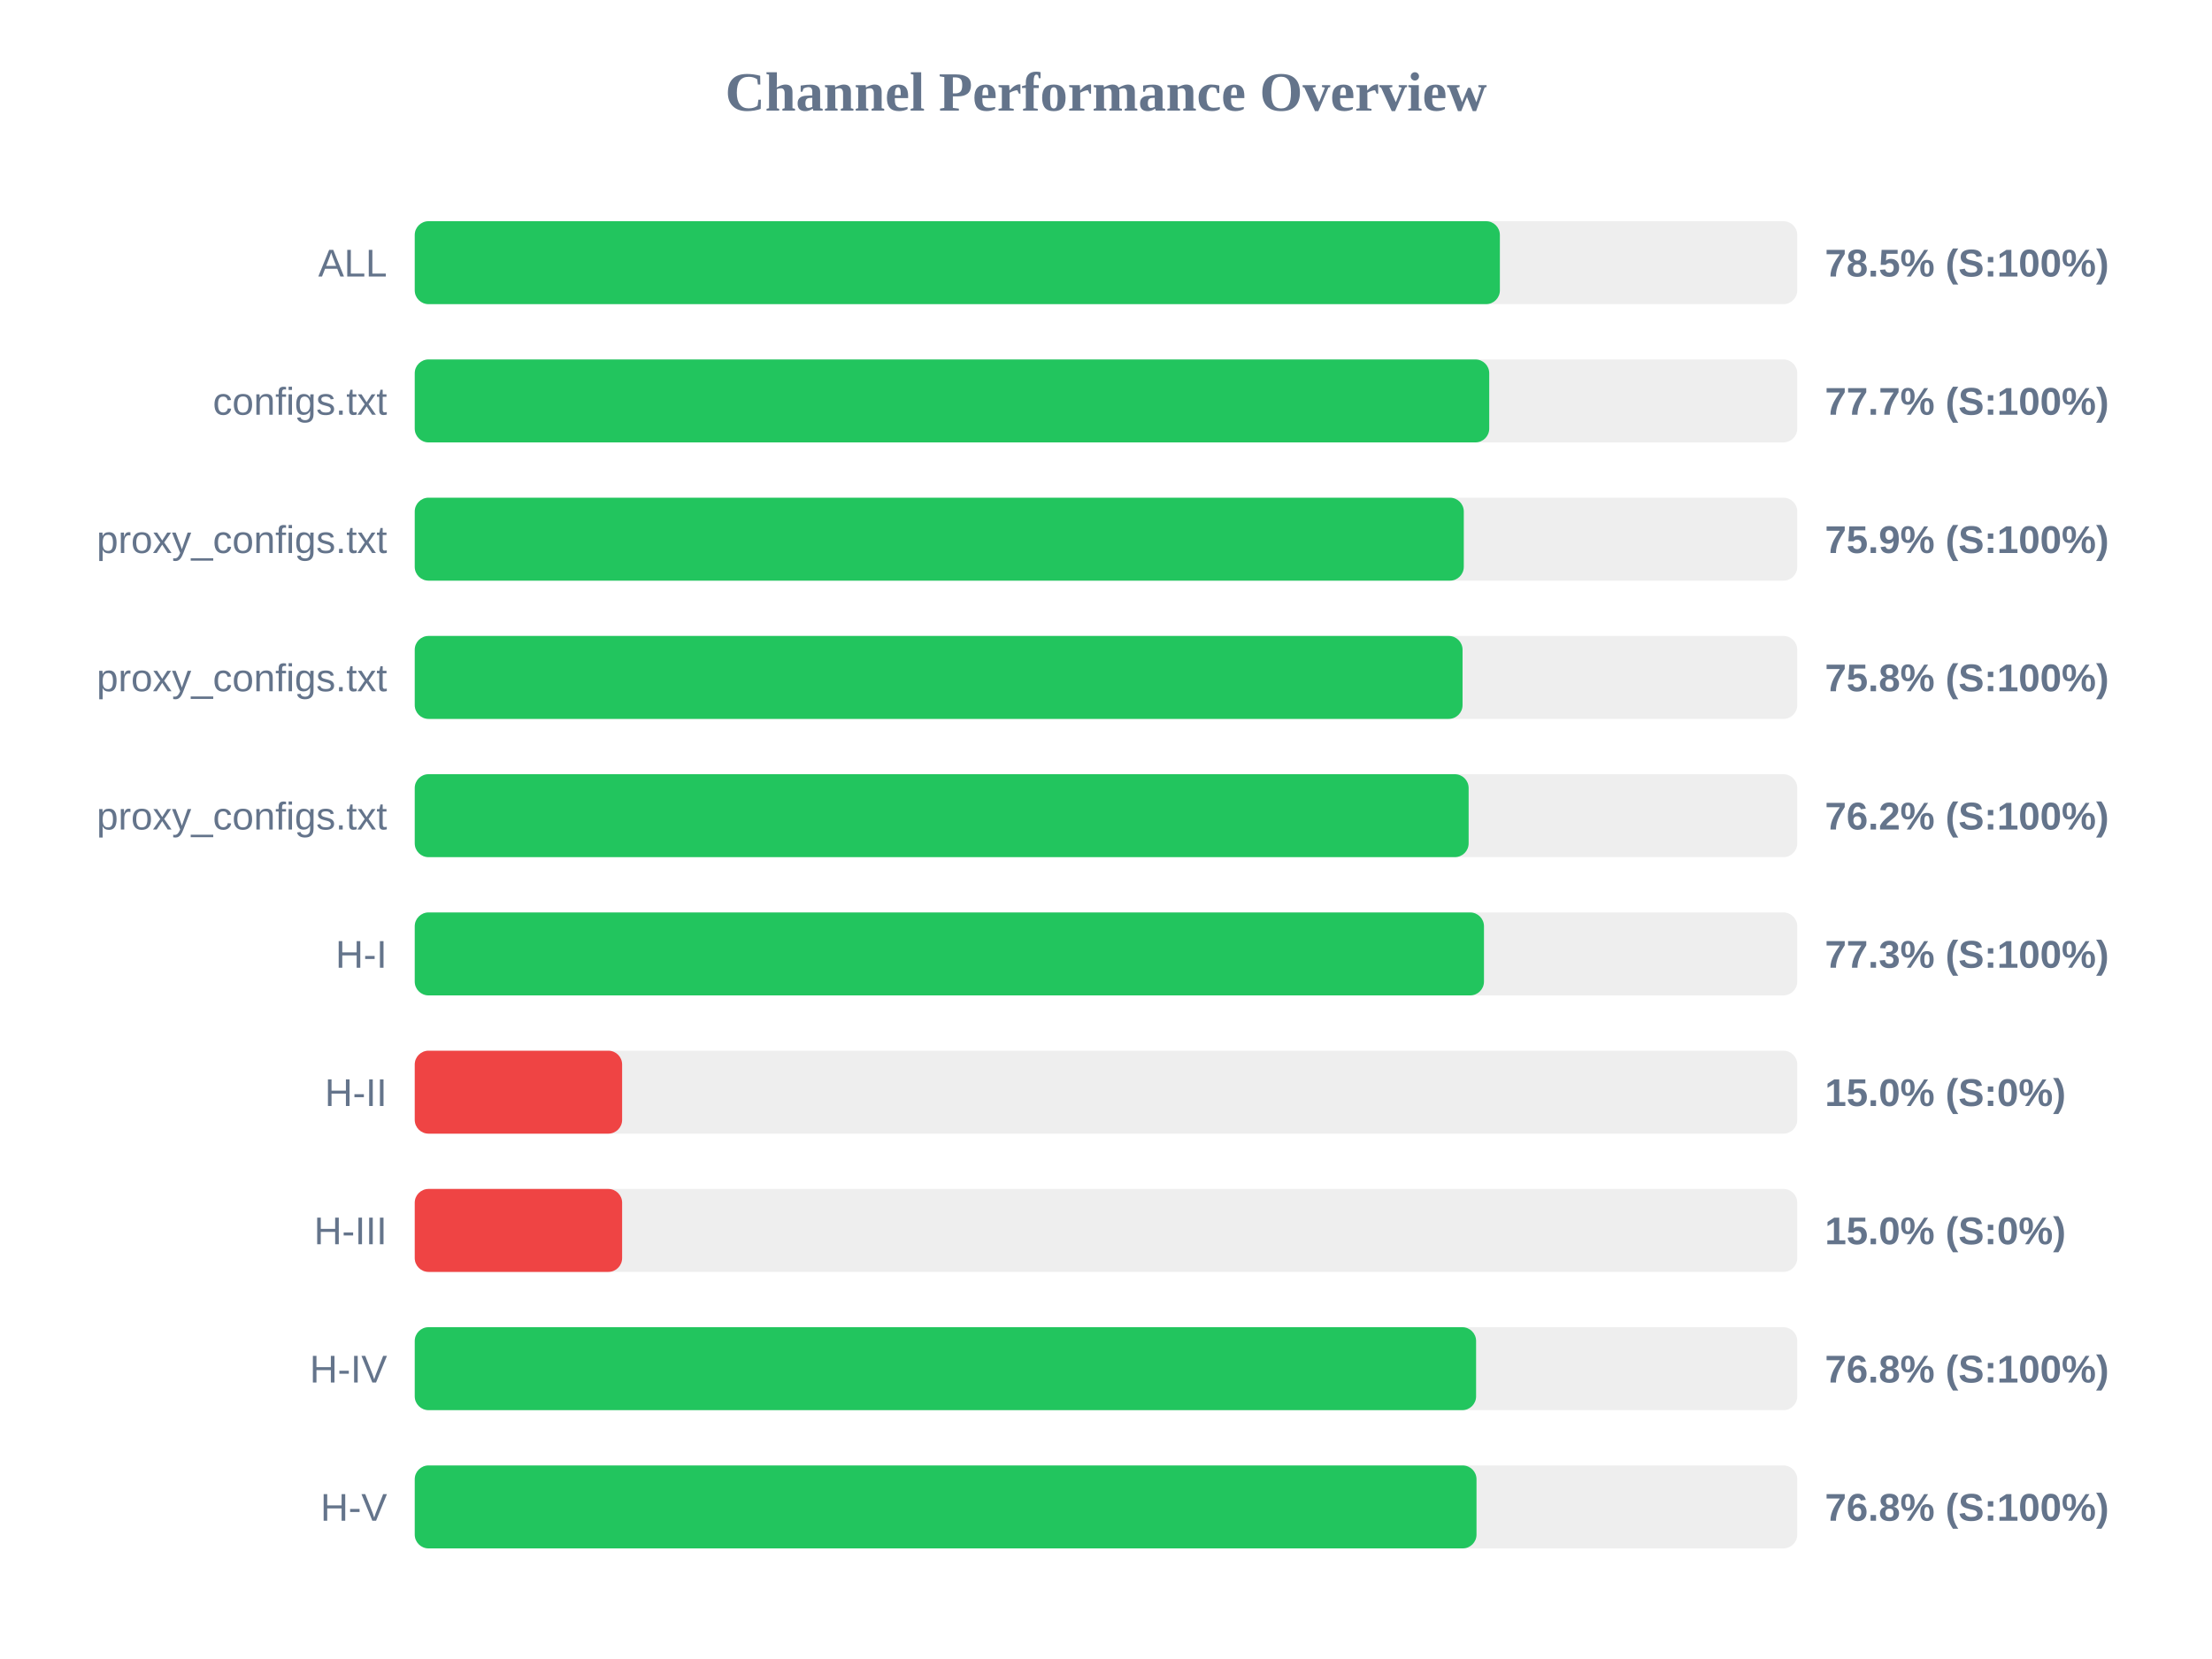
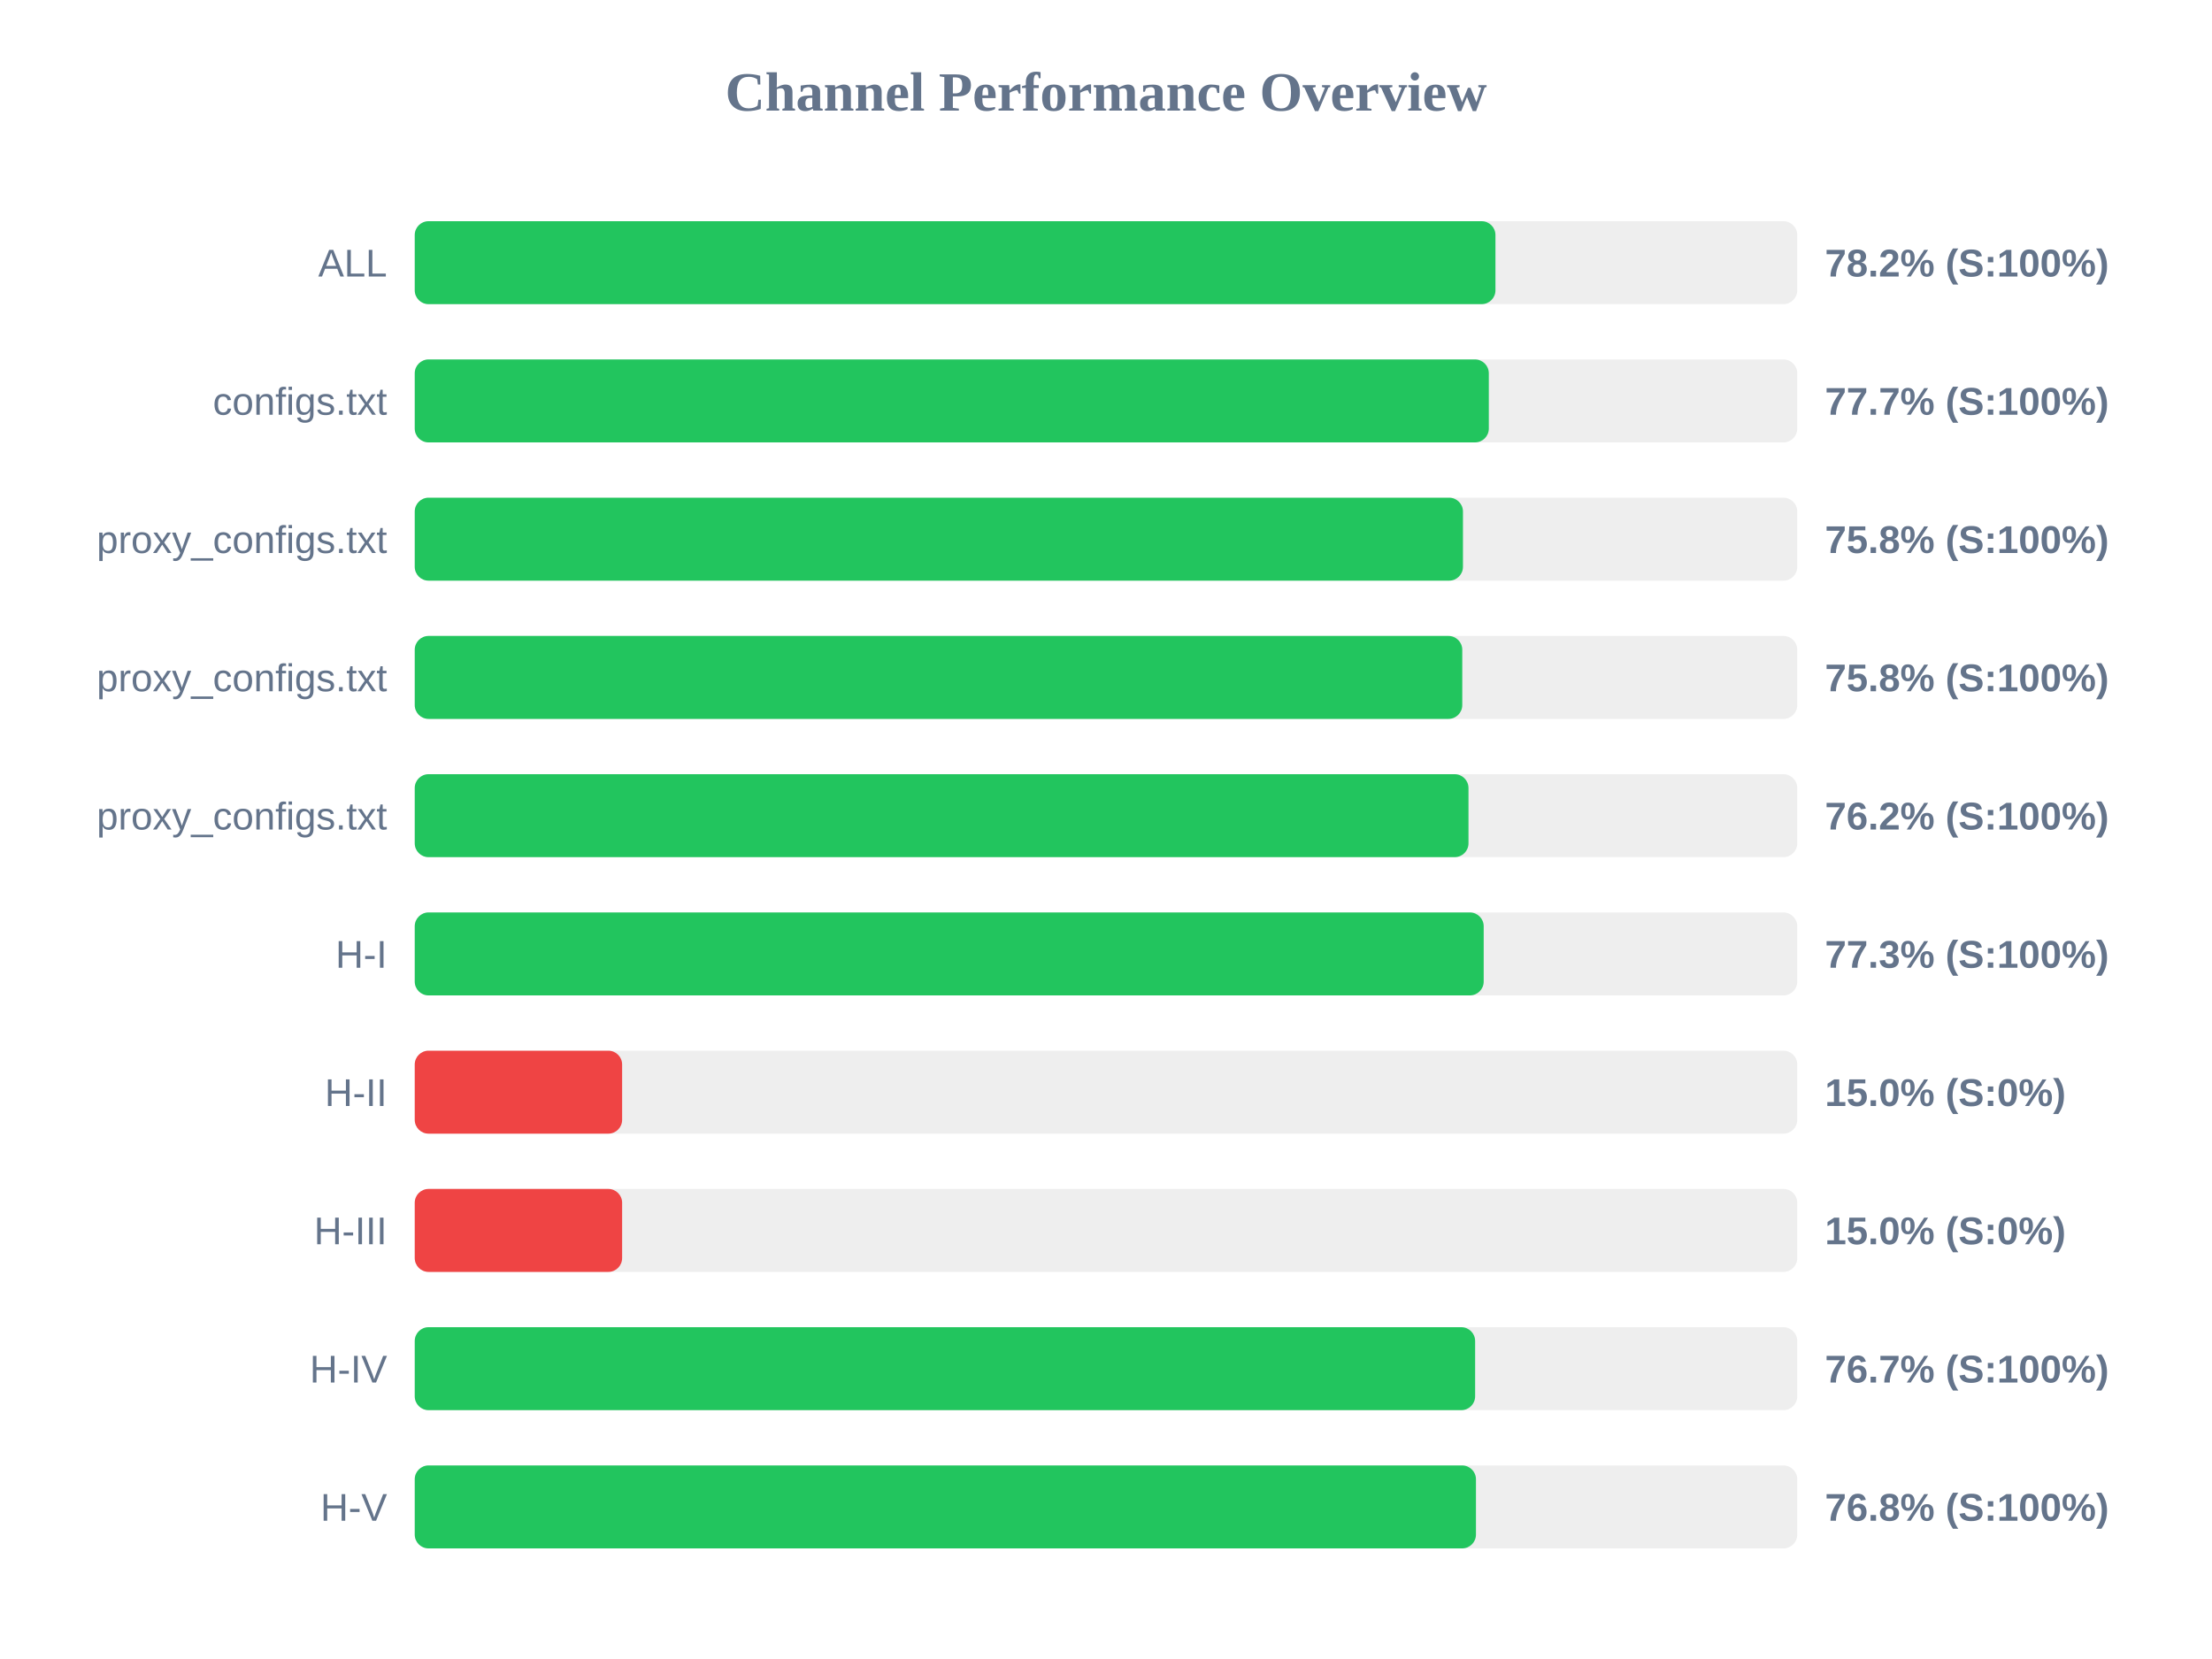
<svg xmlns="http://www.w3.org/2000/svg" width="800" height="600" version="1.1">
  <style>
        .row { font: 14px Arial; fill: #64748b; }
        .score { font: bold 14px Arial; fill: #64748b; }
    </style>
  <text x="400" y="40" text-anchor="middle" font-size="20px" font-weight="bold" fill="#64748b">Channel Performance Overview</text>
  <rect x="150" y="80" width="500" height="30" fill="#eee" rx="5" />
-   <rect x="150" y="80" width="392.45" height="30" fill="#22c55e" rx="5" />
+   <rect x="150" y="80" width="390.85" height="30" fill="#22c55e" rx="5" />
  <text x="140" y="100" text-anchor="end" class="row">ALL</text>
-   <text x="660" y="100" text-anchor="start" class="score">78.5% (S:100%)</text>
+   <text x="660" y="100" text-anchor="start" class="score">78.2% (S:100%)</text>
  <rect x="150" y="130" width="500" height="30" fill="#eee" rx="5" />
-   <rect x="150" y="130" width="388.6" height="30" fill="#22c55e" rx="5" />
+   <rect x="150" y="130" width="388.45" height="30" fill="#22c55e" rx="5" />
  <text x="140" y="150" text-anchor="end" class="row">configs.txt</text>
  <text x="660" y="150" text-anchor="start" class="score">77.7% (S:100%)</text>
  <rect x="150" y="180" width="500" height="30" fill="#eee" rx="5" />
-   <rect x="150" y="180" width="379.4" height="30" fill="#22c55e" rx="5" />
+   <rect x="150" y="180" width="379.1" height="30" fill="#22c55e" rx="5" />
  <text x="140" y="200" text-anchor="end" class="row">proxy_configs.txt</text>
-   <text x="660" y="200" text-anchor="start" class="score">75.9% (S:100%)</text>
+   <text x="660" y="200" text-anchor="start" class="score">75.8% (S:100%)</text>
  <rect x="150" y="230" width="500" height="30" fill="#eee" rx="5" />
-   <rect x="150" y="230" width="378.95" height="30" fill="#22c55e" rx="5" />
+   <rect x="150" y="230" width="378.85" height="30" fill="#22c55e" rx="5" />
  <text x="140" y="250" text-anchor="end" class="row">proxy_configs.txt</text>
  <text x="660" y="250" text-anchor="start" class="score">75.8% (S:100%)</text>
  <rect x="150" y="280" width="500" height="30" fill="#eee" rx="5" />
-   <rect x="150" y="280" width="381.15" height="30" fill="#22c55e" rx="5" />
+   <rect x="150" y="280" width="381.1" height="30" fill="#22c55e" rx="5" />
  <text x="140" y="300" text-anchor="end" class="row">proxy_configs.txt</text>
  <text x="660" y="300" text-anchor="start" class="score">76.2% (S:100%)</text>
  <rect x="150" y="330" width="500" height="30" fill="#eee" rx="5" />
-   <rect x="150" y="330" width="386.7" height="30" fill="#22c55e" rx="5" />
+   <rect x="150" y="330" width="386.6" height="30" fill="#22c55e" rx="5" />
  <text x="140" y="350" text-anchor="end" class="row">H-I</text>
  <text x="660" y="350" text-anchor="start" class="score">77.3% (S:100%)</text>
  <rect x="150" y="380" width="500" height="30" fill="#eee" rx="5" />
  <rect x="150" y="380" width="75.0" height="30" fill="#ef4444" rx="5" />
  <text x="140" y="400" text-anchor="end" class="row">H-II</text>
  <text x="660" y="400" text-anchor="start" class="score">15.0% (S:0%)</text>
  <rect x="150" y="430" width="500" height="30" fill="#eee" rx="5" />
  <rect x="150" y="430" width="75.0" height="30" fill="#ef4444" rx="5" />
  <text x="140" y="450" text-anchor="end" class="row">H-III</text>
  <text x="660" y="450" text-anchor="start" class="score">15.0% (S:0%)</text>
  <rect x="150" y="480" width="500" height="30" fill="#eee" rx="5" />
-   <rect x="150" y="480" width="383.85" height="30" fill="#22c55e" rx="5" />
+   <rect x="150" y="480" width="383.5" height="30" fill="#22c55e" rx="5" />
  <text x="140" y="500" text-anchor="end" class="row">H-IV</text>
-   <text x="660" y="500" text-anchor="start" class="score">76.8% (S:100%)</text>
+   <text x="660" y="500" text-anchor="start" class="score">76.7% (S:100%)</text>
  <rect x="150" y="530" width="500" height="30" fill="#eee" rx="5" />
-   <rect x="150" y="530" width="384.0" height="30" fill="#22c55e" rx="5" />
+   <rect x="150" y="530" width="383.8" height="30" fill="#22c55e" rx="5" />
  <text x="140" y="550" text-anchor="end" class="row">H-V</text>
  <text x="660" y="550" text-anchor="start" class="score">76.8% (S:100%)</text>
</svg>
